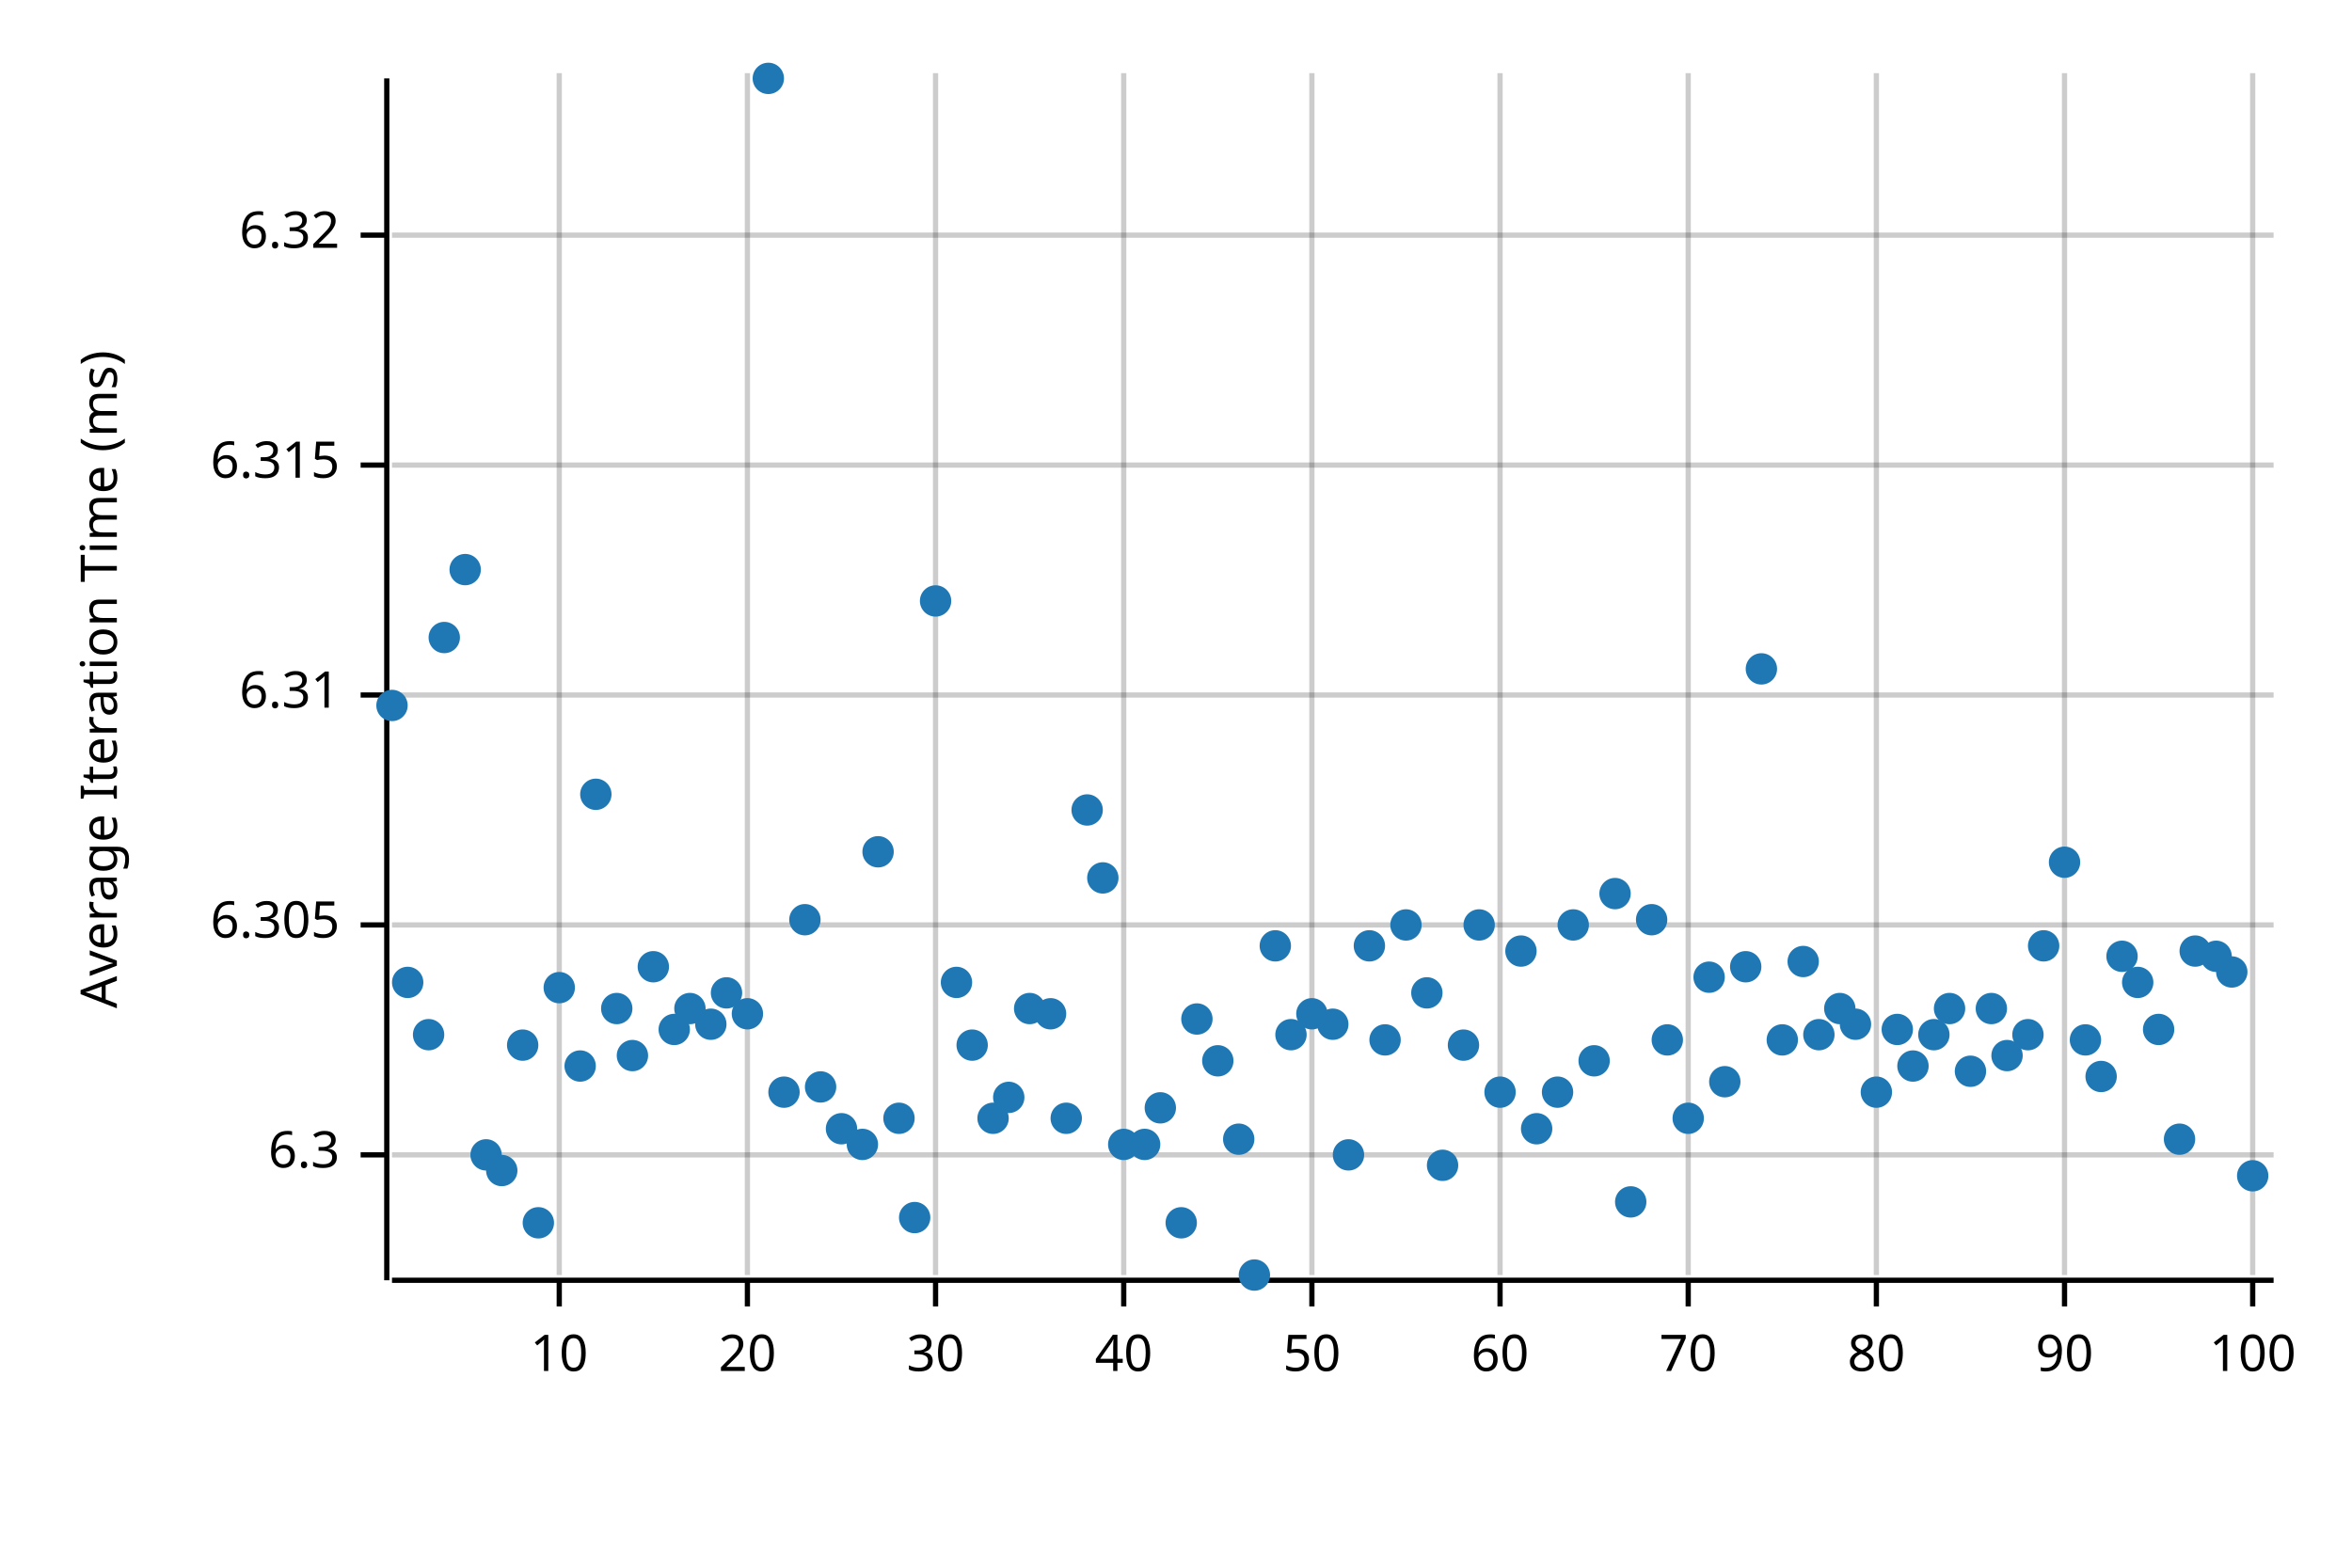
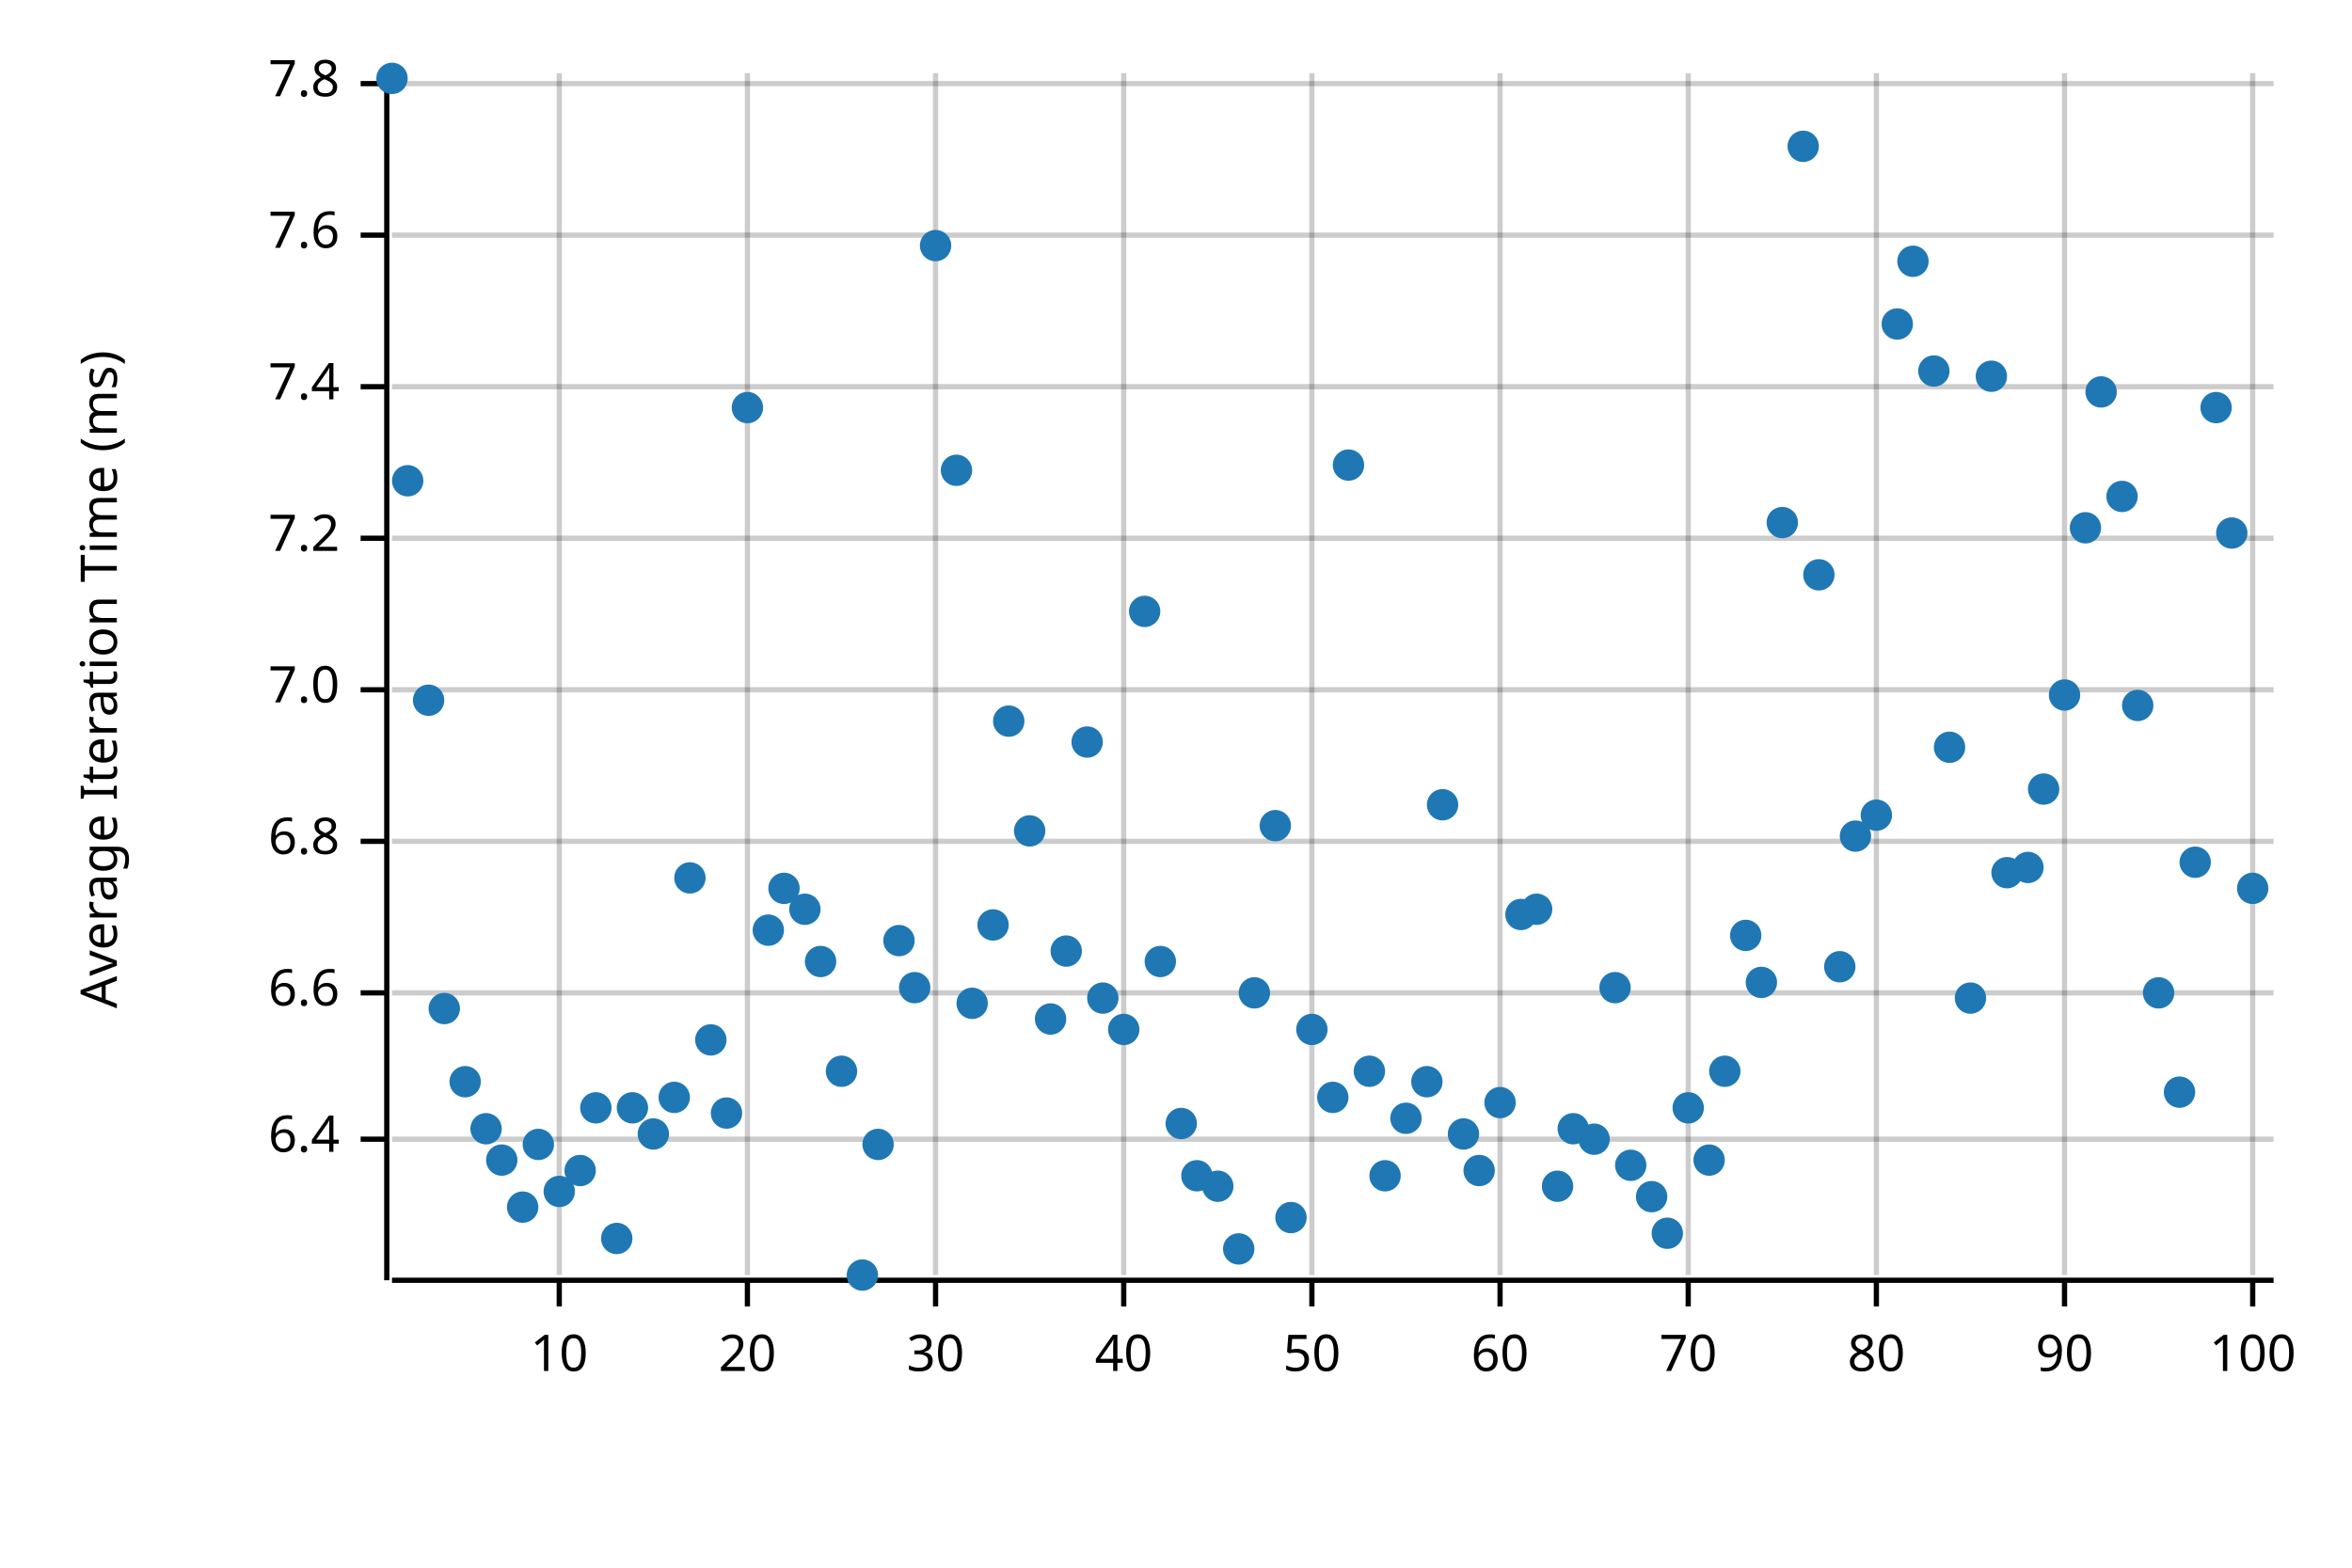
<svg xmlns="http://www.w3.org/2000/svg" width="450" height="300" viewBox="0 0 450 300">
  <text x="15" y="130" dy="0.76em" text-anchor="middle" font-family="sans-serif" font-size="9.677" opacity="1" fill="#000000" transform="rotate(270, 15, 130)">
Average Iteration Time (ms)
</text>
  <line opacity="0.2" stroke="#000000" stroke-width="1" x1="107" y1="244" x2="107" y2="14" />
  <line opacity="0.2" stroke="#000000" stroke-width="1" x1="143" y1="244" x2="143" y2="14" />
  <line opacity="0.2" stroke="#000000" stroke-width="1" x1="179" y1="244" x2="179" y2="14" />
  <line opacity="0.2" stroke="#000000" stroke-width="1" x1="215" y1="244" x2="215" y2="14" />
  <line opacity="0.2" stroke="#000000" stroke-width="1" x1="251" y1="244" x2="251" y2="14" />
  <line opacity="0.2" stroke="#000000" stroke-width="1" x1="287" y1="244" x2="287" y2="14" />
  <line opacity="0.2" stroke="#000000" stroke-width="1" x1="323" y1="244" x2="323" y2="14" />
  <line opacity="0.2" stroke="#000000" stroke-width="1" x1="359" y1="244" x2="359" y2="14" />
  <line opacity="0.2" stroke="#000000" stroke-width="1" x1="395" y1="244" x2="395" y2="14" />
  <line opacity="0.2" stroke="#000000" stroke-width="1" x1="431" y1="244" x2="431" y2="14" />
-   <line opacity="0.2" stroke="#000000" stroke-width="1" x1="75" y1="221" x2="435" y2="221" />
-   <line opacity="0.2" stroke="#000000" stroke-width="1" x1="75" y1="177" x2="435" y2="177" />
-   <line opacity="0.2" stroke="#000000" stroke-width="1" x1="75" y1="133" x2="435" y2="133" />
-   <line opacity="0.2" stroke="#000000" stroke-width="1" x1="75" y1="89" x2="435" y2="89" />
+   <line opacity="0.2" stroke="#000000" stroke-width="1" x1="75" y1="218" x2="435" y2="218" />
+   <line opacity="0.2" stroke="#000000" stroke-width="1" x1="75" y1="190" x2="435" y2="190" />
+   <line opacity="0.2" stroke="#000000" stroke-width="1" x1="75" y1="161" x2="435" y2="161" />
+   <line opacity="0.2" stroke="#000000" stroke-width="1" x1="75" y1="132" x2="435" y2="132" />
+   <line opacity="0.2" stroke="#000000" stroke-width="1" x1="75" y1="103" x2="435" y2="103" />
+   <line opacity="0.2" stroke="#000000" stroke-width="1" x1="75" y1="74" x2="435" y2="74" />
  <line opacity="0.2" stroke="#000000" stroke-width="1" x1="75" y1="45" x2="435" y2="45" />
+   <line opacity="0.2" stroke="#000000" stroke-width="1" x1="75" y1="16" x2="435" y2="16" />
  <polyline fill="none" opacity="1" stroke="#000000" stroke-width="1" points="74,15 74,245 " />
-   <text x="65" y="221" dy="0.5ex" text-anchor="end" font-family="sans-serif" font-size="9.677" opacity="1" fill="#000000">
- 6.3
+   <text x="65" y="218" dy="0.5ex" text-anchor="end" font-family="sans-serif" font-size="9.677" opacity="1" fill="#000000">
+ 6.4
</text>
-   <polyline fill="none" opacity="1" stroke="#000000" stroke-width="1" points="69,221 74,221 " />
-   <text x="65" y="177" dy="0.5ex" text-anchor="end" font-family="sans-serif" font-size="9.677" opacity="1" fill="#000000">
- 6.305
+   <polyline fill="none" opacity="1" stroke="#000000" stroke-width="1" points="69,218 74,218 " />
+   <text x="65" y="190" dy="0.5ex" text-anchor="end" font-family="sans-serif" font-size="9.677" opacity="1" fill="#000000">
+ 6.6
</text>
-   <polyline fill="none" opacity="1" stroke="#000000" stroke-width="1" points="69,177 74,177 " />
-   <text x="65" y="133" dy="0.5ex" text-anchor="end" font-family="sans-serif" font-size="9.677" opacity="1" fill="#000000">
- 6.31
+   <polyline fill="none" opacity="1" stroke="#000000" stroke-width="1" points="69,190 74,190 " />
+   <text x="65" y="161" dy="0.5ex" text-anchor="end" font-family="sans-serif" font-size="9.677" opacity="1" fill="#000000">
+ 6.8
</text>
-   <polyline fill="none" opacity="1" stroke="#000000" stroke-width="1" points="69,133 74,133 " />
-   <text x="65" y="89" dy="0.5ex" text-anchor="end" font-family="sans-serif" font-size="9.677" opacity="1" fill="#000000">
- 6.315
+   <polyline fill="none" opacity="1" stroke="#000000" stroke-width="1" points="69,161 74,161 " />
+   <text x="65" y="132" dy="0.5ex" text-anchor="end" font-family="sans-serif" font-size="9.677" opacity="1" fill="#000000">
+ 7.0
</text>
-   <polyline fill="none" opacity="1" stroke="#000000" stroke-width="1" points="69,89 74,89 " />
+   <polyline fill="none" opacity="1" stroke="#000000" stroke-width="1" points="69,132 74,132 " />
+   <text x="65" y="103" dy="0.5ex" text-anchor="end" font-family="sans-serif" font-size="9.677" opacity="1" fill="#000000">
+ 7.2
+ </text>
+   <polyline fill="none" opacity="1" stroke="#000000" stroke-width="1" points="69,103 74,103 " />
+   <text x="65" y="74" dy="0.5ex" text-anchor="end" font-family="sans-serif" font-size="9.677" opacity="1" fill="#000000">
+ 7.4
+ </text>
+   <polyline fill="none" opacity="1" stroke="#000000" stroke-width="1" points="69,74 74,74 " />
  <text x="65" y="45" dy="0.5ex" text-anchor="end" font-family="sans-serif" font-size="9.677" opacity="1" fill="#000000">
- 6.32
+ 7.6
</text>
  <polyline fill="none" opacity="1" stroke="#000000" stroke-width="1" points="69,45 74,45 " />
+   <text x="65" y="16" dy="0.5ex" text-anchor="end" font-family="sans-serif" font-size="9.677" opacity="1" fill="#000000">
+ 7.8
+ </text>
+   <polyline fill="none" opacity="1" stroke="#000000" stroke-width="1" points="69,16 74,16 " />
  <polyline fill="none" opacity="1" stroke="#000000" stroke-width="1" points="75,245 435,245 " />
  <text x="107" y="255" dy="0.76em" text-anchor="middle" font-family="sans-serif" font-size="9.677" opacity="1" fill="#000000">
10
</text>
  <polyline fill="none" opacity="1" stroke="#000000" stroke-width="1" points="107,245 107,250 " />
  <text x="143" y="255" dy="0.76em" text-anchor="middle" font-family="sans-serif" font-size="9.677" opacity="1" fill="#000000">
20
</text>
  <polyline fill="none" opacity="1" stroke="#000000" stroke-width="1" points="143,245 143,250 " />
  <text x="179" y="255" dy="0.76em" text-anchor="middle" font-family="sans-serif" font-size="9.677" opacity="1" fill="#000000">
30
</text>
  <polyline fill="none" opacity="1" stroke="#000000" stroke-width="1" points="179,245 179,250 " />
  <text x="215" y="255" dy="0.76em" text-anchor="middle" font-family="sans-serif" font-size="9.677" opacity="1" fill="#000000">
40
</text>
  <polyline fill="none" opacity="1" stroke="#000000" stroke-width="1" points="215,245 215,250 " />
  <text x="251" y="255" dy="0.76em" text-anchor="middle" font-family="sans-serif" font-size="9.677" opacity="1" fill="#000000">
50
</text>
  <polyline fill="none" opacity="1" stroke="#000000" stroke-width="1" points="251,245 251,250 " />
  <text x="287" y="255" dy="0.76em" text-anchor="middle" font-family="sans-serif" font-size="9.677" opacity="1" fill="#000000">
60
</text>
  <polyline fill="none" opacity="1" stroke="#000000" stroke-width="1" points="287,245 287,250 " />
  <text x="323" y="255" dy="0.76em" text-anchor="middle" font-family="sans-serif" font-size="9.677" opacity="1" fill="#000000">
70
</text>
  <polyline fill="none" opacity="1" stroke="#000000" stroke-width="1" points="323,245 323,250 " />
  <text x="359" y="255" dy="0.76em" text-anchor="middle" font-family="sans-serif" font-size="9.677" opacity="1" fill="#000000">
80
</text>
  <polyline fill="none" opacity="1" stroke="#000000" stroke-width="1" points="359,245 359,250 " />
  <text x="395" y="255" dy="0.76em" text-anchor="middle" font-family="sans-serif" font-size="9.677" opacity="1" fill="#000000">
90
</text>
  <polyline fill="none" opacity="1" stroke="#000000" stroke-width="1" points="395,245 395,250 " />
  <text x="431" y="255" dy="0.76em" text-anchor="middle" font-family="sans-serif" font-size="9.677" opacity="1" fill="#000000">
100
</text>
  <polyline fill="none" opacity="1" stroke="#000000" stroke-width="1" points="431,245 431,250 " />
-   <circle cx="75" cy="135" r="3" opacity="1" fill="#1F78B4" stroke="none" stroke-width="1" />
-   <circle cx="78" cy="188" r="3" opacity="1" fill="#1F78B4" stroke="none" stroke-width="1" />
-   <circle cx="82" cy="198" r="3" opacity="1" fill="#1F78B4" stroke="none" stroke-width="1" />
-   <circle cx="85" cy="122" r="3" opacity="1" fill="#1F78B4" stroke="none" stroke-width="1" />
-   <circle cx="89" cy="109" r="3" opacity="1" fill="#1F78B4" stroke="none" stroke-width="1" />
-   <circle cx="93" cy="221" r="3" opacity="1" fill="#1F78B4" stroke="none" stroke-width="1" />
-   <circle cx="96" cy="224" r="3" opacity="1" fill="#1F78B4" stroke="none" stroke-width="1" />
-   <circle cx="100" cy="200" r="3" opacity="1" fill="#1F78B4" stroke="none" stroke-width="1" />
-   <circle cx="103" cy="234" r="3" opacity="1" fill="#1F78B4" stroke="none" stroke-width="1" />
-   <circle cx="107" cy="189" r="3" opacity="1" fill="#1F78B4" stroke="none" stroke-width="1" />
-   <circle cx="111" cy="204" r="3" opacity="1" fill="#1F78B4" stroke="none" stroke-width="1" />
-   <circle cx="114" cy="152" r="3" opacity="1" fill="#1F78B4" stroke="none" stroke-width="1" />
-   <circle cx="118" cy="193" r="3" opacity="1" fill="#1F78B4" stroke="none" stroke-width="1" />
-   <circle cx="121" cy="202" r="3" opacity="1" fill="#1F78B4" stroke="none" stroke-width="1" />
-   <circle cx="125" cy="185" r="3" opacity="1" fill="#1F78B4" stroke="none" stroke-width="1" />
-   <circle cx="129" cy="197" r="3" opacity="1" fill="#1F78B4" stroke="none" stroke-width="1" />
-   <circle cx="132" cy="193" r="3" opacity="1" fill="#1F78B4" stroke="none" stroke-width="1" />
-   <circle cx="136" cy="196" r="3" opacity="1" fill="#1F78B4" stroke="none" stroke-width="1" />
-   <circle cx="139" cy="190" r="3" opacity="1" fill="#1F78B4" stroke="none" stroke-width="1" />
-   <circle cx="143" cy="194" r="3" opacity="1" fill="#1F78B4" stroke="none" stroke-width="1" />
-   <circle cx="147" cy="15" r="3" opacity="1" fill="#1F78B4" stroke="none" stroke-width="1" />
-   <circle cx="150" cy="209" r="3" opacity="1" fill="#1F78B4" stroke="none" stroke-width="1" />
-   <circle cx="154" cy="176" r="3" opacity="1" fill="#1F78B4" stroke="none" stroke-width="1" />
-   <circle cx="157" cy="208" r="3" opacity="1" fill="#1F78B4" stroke="none" stroke-width="1" />
-   <circle cx="161" cy="216" r="3" opacity="1" fill="#1F78B4" stroke="none" stroke-width="1" />
-   <circle cx="165" cy="219" r="3" opacity="1" fill="#1F78B4" stroke="none" stroke-width="1" />
-   <circle cx="168" cy="163" r="3" opacity="1" fill="#1F78B4" stroke="none" stroke-width="1" />
-   <circle cx="172" cy="214" r="3" opacity="1" fill="#1F78B4" stroke="none" stroke-width="1" />
-   <circle cx="175" cy="233" r="3" opacity="1" fill="#1F78B4" stroke="none" stroke-width="1" />
-   <circle cx="179" cy="115" r="3" opacity="1" fill="#1F78B4" stroke="none" stroke-width="1" />
-   <circle cx="183" cy="188" r="3" opacity="1" fill="#1F78B4" stroke="none" stroke-width="1" />
-   <circle cx="186" cy="200" r="3" opacity="1" fill="#1F78B4" stroke="none" stroke-width="1" />
-   <circle cx="190" cy="214" r="3" opacity="1" fill="#1F78B4" stroke="none" stroke-width="1" />
-   <circle cx="193" cy="210" r="3" opacity="1" fill="#1F78B4" stroke="none" stroke-width="1" />
-   <circle cx="197" cy="193" r="3" opacity="1" fill="#1F78B4" stroke="none" stroke-width="1" />
-   <circle cx="201" cy="194" r="3" opacity="1" fill="#1F78B4" stroke="none" stroke-width="1" />
-   <circle cx="204" cy="214" r="3" opacity="1" fill="#1F78B4" stroke="none" stroke-width="1" />
-   <circle cx="208" cy="155" r="3" opacity="1" fill="#1F78B4" stroke="none" stroke-width="1" />
-   <circle cx="211" cy="168" r="3" opacity="1" fill="#1F78B4" stroke="none" stroke-width="1" />
-   <circle cx="215" cy="219" r="3" opacity="1" fill="#1F78B4" stroke="none" stroke-width="1" />
-   <circle cx="219" cy="219" r="3" opacity="1" fill="#1F78B4" stroke="none" stroke-width="1" />
-   <circle cx="222" cy="212" r="3" opacity="1" fill="#1F78B4" stroke="none" stroke-width="1" />
-   <circle cx="226" cy="234" r="3" opacity="1" fill="#1F78B4" stroke="none" stroke-width="1" />
-   <circle cx="229" cy="195" r="3" opacity="1" fill="#1F78B4" stroke="none" stroke-width="1" />
-   <circle cx="233" cy="203" r="3" opacity="1" fill="#1F78B4" stroke="none" stroke-width="1" />
-   <circle cx="237" cy="218" r="3" opacity="1" fill="#1F78B4" stroke="none" stroke-width="1" />
-   <circle cx="240" cy="244" r="3" opacity="1" fill="#1F78B4" stroke="none" stroke-width="1" />
-   <circle cx="244" cy="181" r="3" opacity="1" fill="#1F78B4" stroke="none" stroke-width="1" />
-   <circle cx="247" cy="198" r="3" opacity="1" fill="#1F78B4" stroke="none" stroke-width="1" />
-   <circle cx="251" cy="194" r="3" opacity="1" fill="#1F78B4" stroke="none" stroke-width="1" />
-   <circle cx="255" cy="196" r="3" opacity="1" fill="#1F78B4" stroke="none" stroke-width="1" />
-   <circle cx="258" cy="221" r="3" opacity="1" fill="#1F78B4" stroke="none" stroke-width="1" />
-   <circle cx="262" cy="181" r="3" opacity="1" fill="#1F78B4" stroke="none" stroke-width="1" />
-   <circle cx="265" cy="199" r="3" opacity="1" fill="#1F78B4" stroke="none" stroke-width="1" />
-   <circle cx="269" cy="177" r="3" opacity="1" fill="#1F78B4" stroke="none" stroke-width="1" />
-   <circle cx="273" cy="190" r="3" opacity="1" fill="#1F78B4" stroke="none" stroke-width="1" />
-   <circle cx="276" cy="223" r="3" opacity="1" fill="#1F78B4" stroke="none" stroke-width="1" />
-   <circle cx="280" cy="200" r="3" opacity="1" fill="#1F78B4" stroke="none" stroke-width="1" />
-   <circle cx="283" cy="177" r="3" opacity="1" fill="#1F78B4" stroke="none" stroke-width="1" />
-   <circle cx="287" cy="209" r="3" opacity="1" fill="#1F78B4" stroke="none" stroke-width="1" />
-   <circle cx="291" cy="182" r="3" opacity="1" fill="#1F78B4" stroke="none" stroke-width="1" />
-   <circle cx="294" cy="216" r="3" opacity="1" fill="#1F78B4" stroke="none" stroke-width="1" />
-   <circle cx="298" cy="209" r="3" opacity="1" fill="#1F78B4" stroke="none" stroke-width="1" />
-   <circle cx="301" cy="177" r="3" opacity="1" fill="#1F78B4" stroke="none" stroke-width="1" />
-   <circle cx="305" cy="203" r="3" opacity="1" fill="#1F78B4" stroke="none" stroke-width="1" />
-   <circle cx="309" cy="171" r="3" opacity="1" fill="#1F78B4" stroke="none" stroke-width="1" />
-   <circle cx="312" cy="230" r="3" opacity="1" fill="#1F78B4" stroke="none" stroke-width="1" />
-   <circle cx="316" cy="176" r="3" opacity="1" fill="#1F78B4" stroke="none" stroke-width="1" />
-   <circle cx="319" cy="199" r="3" opacity="1" fill="#1F78B4" stroke="none" stroke-width="1" />
-   <circle cx="323" cy="214" r="3" opacity="1" fill="#1F78B4" stroke="none" stroke-width="1" />
-   <circle cx="327" cy="187" r="3" opacity="1" fill="#1F78B4" stroke="none" stroke-width="1" />
-   <circle cx="330" cy="207" r="3" opacity="1" fill="#1F78B4" stroke="none" stroke-width="1" />
-   <circle cx="334" cy="185" r="3" opacity="1" fill="#1F78B4" stroke="none" stroke-width="1" />
-   <circle cx="337" cy="128" r="3" opacity="1" fill="#1F78B4" stroke="none" stroke-width="1" />
-   <circle cx="341" cy="199" r="3" opacity="1" fill="#1F78B4" stroke="none" stroke-width="1" />
-   <circle cx="345" cy="184" r="3" opacity="1" fill="#1F78B4" stroke="none" stroke-width="1" />
-   <circle cx="348" cy="198" r="3" opacity="1" fill="#1F78B4" stroke="none" stroke-width="1" />
-   <circle cx="352" cy="193" r="3" opacity="1" fill="#1F78B4" stroke="none" stroke-width="1" />
-   <circle cx="355" cy="196" r="3" opacity="1" fill="#1F78B4" stroke="none" stroke-width="1" />
-   <circle cx="359" cy="209" r="3" opacity="1" fill="#1F78B4" stroke="none" stroke-width="1" />
-   <circle cx="363" cy="197" r="3" opacity="1" fill="#1F78B4" stroke="none" stroke-width="1" />
-   <circle cx="366" cy="204" r="3" opacity="1" fill="#1F78B4" stroke="none" stroke-width="1" />
-   <circle cx="370" cy="198" r="3" opacity="1" fill="#1F78B4" stroke="none" stroke-width="1" />
-   <circle cx="373" cy="193" r="3" opacity="1" fill="#1F78B4" stroke="none" stroke-width="1" />
-   <circle cx="377" cy="205" r="3" opacity="1" fill="#1F78B4" stroke="none" stroke-width="1" />
-   <circle cx="381" cy="193" r="3" opacity="1" fill="#1F78B4" stroke="none" stroke-width="1" />
-   <circle cx="384" cy="202" r="3" opacity="1" fill="#1F78B4" stroke="none" stroke-width="1" />
-   <circle cx="388" cy="198" r="3" opacity="1" fill="#1F78B4" stroke="none" stroke-width="1" />
-   <circle cx="391" cy="181" r="3" opacity="1" fill="#1F78B4" stroke="none" stroke-width="1" />
-   <circle cx="395" cy="165" r="3" opacity="1" fill="#1F78B4" stroke="none" stroke-width="1" />
-   <circle cx="399" cy="199" r="3" opacity="1" fill="#1F78B4" stroke="none" stroke-width="1" />
-   <circle cx="402" cy="206" r="3" opacity="1" fill="#1F78B4" stroke="none" stroke-width="1" />
-   <circle cx="406" cy="183" r="3" opacity="1" fill="#1F78B4" stroke="none" stroke-width="1" />
-   <circle cx="409" cy="188" r="3" opacity="1" fill="#1F78B4" stroke="none" stroke-width="1" />
-   <circle cx="413" cy="197" r="3" opacity="1" fill="#1F78B4" stroke="none" stroke-width="1" />
-   <circle cx="417" cy="218" r="3" opacity="1" fill="#1F78B4" stroke="none" stroke-width="1" />
-   <circle cx="420" cy="182" r="3" opacity="1" fill="#1F78B4" stroke="none" stroke-width="1" />
-   <circle cx="424" cy="183" r="3" opacity="1" fill="#1F78B4" stroke="none" stroke-width="1" />
-   <circle cx="427" cy="186" r="3" opacity="1" fill="#1F78B4" stroke="none" stroke-width="1" />
-   <circle cx="431" cy="225" r="3" opacity="1" fill="#1F78B4" stroke="none" stroke-width="1" />
+   <circle cx="75" cy="15" r="3" opacity="1" fill="#1F78B4" stroke="none" stroke-width="1" />
+   <circle cx="78" cy="92" r="3" opacity="1" fill="#1F78B4" stroke="none" stroke-width="1" />
+   <circle cx="82" cy="134" r="3" opacity="1" fill="#1F78B4" stroke="none" stroke-width="1" />
+   <circle cx="85" cy="193" r="3" opacity="1" fill="#1F78B4" stroke="none" stroke-width="1" />
+   <circle cx="89" cy="207" r="3" opacity="1" fill="#1F78B4" stroke="none" stroke-width="1" />
+   <circle cx="93" cy="216" r="3" opacity="1" fill="#1F78B4" stroke="none" stroke-width="1" />
+   <circle cx="96" cy="222" r="3" opacity="1" fill="#1F78B4" stroke="none" stroke-width="1" />
+   <circle cx="100" cy="231" r="3" opacity="1" fill="#1F78B4" stroke="none" stroke-width="1" />
+   <circle cx="103" cy="219" r="3" opacity="1" fill="#1F78B4" stroke="none" stroke-width="1" />
+   <circle cx="107" cy="228" r="3" opacity="1" fill="#1F78B4" stroke="none" stroke-width="1" />
+   <circle cx="111" cy="224" r="3" opacity="1" fill="#1F78B4" stroke="none" stroke-width="1" />
+   <circle cx="114" cy="212" r="3" opacity="1" fill="#1F78B4" stroke="none" stroke-width="1" />
+   <circle cx="118" cy="237" r="3" opacity="1" fill="#1F78B4" stroke="none" stroke-width="1" />
+   <circle cx="121" cy="212" r="3" opacity="1" fill="#1F78B4" stroke="none" stroke-width="1" />
+   <circle cx="125" cy="217" r="3" opacity="1" fill="#1F78B4" stroke="none" stroke-width="1" />
+   <circle cx="129" cy="210" r="3" opacity="1" fill="#1F78B4" stroke="none" stroke-width="1" />
+   <circle cx="132" cy="168" r="3" opacity="1" fill="#1F78B4" stroke="none" stroke-width="1" />
+   <circle cx="136" cy="199" r="3" opacity="1" fill="#1F78B4" stroke="none" stroke-width="1" />
+   <circle cx="139" cy="213" r="3" opacity="1" fill="#1F78B4" stroke="none" stroke-width="1" />
+   <circle cx="143" cy="78" r="3" opacity="1" fill="#1F78B4" stroke="none" stroke-width="1" />
+   <circle cx="147" cy="178" r="3" opacity="1" fill="#1F78B4" stroke="none" stroke-width="1" />
+   <circle cx="150" cy="170" r="3" opacity="1" fill="#1F78B4" stroke="none" stroke-width="1" />
+   <circle cx="154" cy="174" r="3" opacity="1" fill="#1F78B4" stroke="none" stroke-width="1" />
+   <circle cx="157" cy="184" r="3" opacity="1" fill="#1F78B4" stroke="none" stroke-width="1" />
+   <circle cx="161" cy="205" r="3" opacity="1" fill="#1F78B4" stroke="none" stroke-width="1" />
+   <circle cx="165" cy="244" r="3" opacity="1" fill="#1F78B4" stroke="none" stroke-width="1" />
+   <circle cx="168" cy="219" r="3" opacity="1" fill="#1F78B4" stroke="none" stroke-width="1" />
+   <circle cx="172" cy="180" r="3" opacity="1" fill="#1F78B4" stroke="none" stroke-width="1" />
+   <circle cx="175" cy="189" r="3" opacity="1" fill="#1F78B4" stroke="none" stroke-width="1" />
+   <circle cx="179" cy="47" r="3" opacity="1" fill="#1F78B4" stroke="none" stroke-width="1" />
+   <circle cx="183" cy="90" r="3" opacity="1" fill="#1F78B4" stroke="none" stroke-width="1" />
+   <circle cx="186" cy="192" r="3" opacity="1" fill="#1F78B4" stroke="none" stroke-width="1" />
+   <circle cx="190" cy="177" r="3" opacity="1" fill="#1F78B4" stroke="none" stroke-width="1" />
+   <circle cx="193" cy="138" r="3" opacity="1" fill="#1F78B4" stroke="none" stroke-width="1" />
+   <circle cx="197" cy="159" r="3" opacity="1" fill="#1F78B4" stroke="none" stroke-width="1" />
+   <circle cx="201" cy="195" r="3" opacity="1" fill="#1F78B4" stroke="none" stroke-width="1" />
+   <circle cx="204" cy="182" r="3" opacity="1" fill="#1F78B4" stroke="none" stroke-width="1" />
+   <circle cx="208" cy="142" r="3" opacity="1" fill="#1F78B4" stroke="none" stroke-width="1" />
+   <circle cx="211" cy="191" r="3" opacity="1" fill="#1F78B4" stroke="none" stroke-width="1" />
+   <circle cx="215" cy="197" r="3" opacity="1" fill="#1F78B4" stroke="none" stroke-width="1" />
+   <circle cx="219" cy="117" r="3" opacity="1" fill="#1F78B4" stroke="none" stroke-width="1" />
+   <circle cx="222" cy="184" r="3" opacity="1" fill="#1F78B4" stroke="none" stroke-width="1" />
+   <circle cx="226" cy="215" r="3" opacity="1" fill="#1F78B4" stroke="none" stroke-width="1" />
+   <circle cx="229" cy="225" r="3" opacity="1" fill="#1F78B4" stroke="none" stroke-width="1" />
+   <circle cx="233" cy="227" r="3" opacity="1" fill="#1F78B4" stroke="none" stroke-width="1" />
+   <circle cx="237" cy="239" r="3" opacity="1" fill="#1F78B4" stroke="none" stroke-width="1" />
+   <circle cx="240" cy="190" r="3" opacity="1" fill="#1F78B4" stroke="none" stroke-width="1" />
+   <circle cx="244" cy="158" r="3" opacity="1" fill="#1F78B4" stroke="none" stroke-width="1" />
+   <circle cx="247" cy="233" r="3" opacity="1" fill="#1F78B4" stroke="none" stroke-width="1" />
+   <circle cx="251" cy="197" r="3" opacity="1" fill="#1F78B4" stroke="none" stroke-width="1" />
+   <circle cx="255" cy="210" r="3" opacity="1" fill="#1F78B4" stroke="none" stroke-width="1" />
+   <circle cx="258" cy="89" r="3" opacity="1" fill="#1F78B4" stroke="none" stroke-width="1" />
+   <circle cx="262" cy="205" r="3" opacity="1" fill="#1F78B4" stroke="none" stroke-width="1" />
+   <circle cx="265" cy="225" r="3" opacity="1" fill="#1F78B4" stroke="none" stroke-width="1" />
+   <circle cx="269" cy="214" r="3" opacity="1" fill="#1F78B4" stroke="none" stroke-width="1" />
+   <circle cx="273" cy="207" r="3" opacity="1" fill="#1F78B4" stroke="none" stroke-width="1" />
+   <circle cx="276" cy="154" r="3" opacity="1" fill="#1F78B4" stroke="none" stroke-width="1" />
+   <circle cx="280" cy="217" r="3" opacity="1" fill="#1F78B4" stroke="none" stroke-width="1" />
+   <circle cx="283" cy="224" r="3" opacity="1" fill="#1F78B4" stroke="none" stroke-width="1" />
+   <circle cx="287" cy="211" r="3" opacity="1" fill="#1F78B4" stroke="none" stroke-width="1" />
+   <circle cx="291" cy="175" r="3" opacity="1" fill="#1F78B4" stroke="none" stroke-width="1" />
+   <circle cx="294" cy="174" r="3" opacity="1" fill="#1F78B4" stroke="none" stroke-width="1" />
+   <circle cx="298" cy="227" r="3" opacity="1" fill="#1F78B4" stroke="none" stroke-width="1" />
+   <circle cx="301" cy="216" r="3" opacity="1" fill="#1F78B4" stroke="none" stroke-width="1" />
+   <circle cx="305" cy="218" r="3" opacity="1" fill="#1F78B4" stroke="none" stroke-width="1" />
+   <circle cx="309" cy="189" r="3" opacity="1" fill="#1F78B4" stroke="none" stroke-width="1" />
+   <circle cx="312" cy="223" r="3" opacity="1" fill="#1F78B4" stroke="none" stroke-width="1" />
+   <circle cx="316" cy="229" r="3" opacity="1" fill="#1F78B4" stroke="none" stroke-width="1" />
+   <circle cx="319" cy="236" r="3" opacity="1" fill="#1F78B4" stroke="none" stroke-width="1" />
+   <circle cx="323" cy="212" r="3" opacity="1" fill="#1F78B4" stroke="none" stroke-width="1" />
+   <circle cx="327" cy="222" r="3" opacity="1" fill="#1F78B4" stroke="none" stroke-width="1" />
+   <circle cx="330" cy="205" r="3" opacity="1" fill="#1F78B4" stroke="none" stroke-width="1" />
+   <circle cx="334" cy="179" r="3" opacity="1" fill="#1F78B4" stroke="none" stroke-width="1" />
+   <circle cx="337" cy="188" r="3" opacity="1" fill="#1F78B4" stroke="none" stroke-width="1" />
+   <circle cx="341" cy="100" r="3" opacity="1" fill="#1F78B4" stroke="none" stroke-width="1" />
+   <circle cx="345" cy="28" r="3" opacity="1" fill="#1F78B4" stroke="none" stroke-width="1" />
+   <circle cx="348" cy="110" r="3" opacity="1" fill="#1F78B4" stroke="none" stroke-width="1" />
+   <circle cx="352" cy="185" r="3" opacity="1" fill="#1F78B4" stroke="none" stroke-width="1" />
+   <circle cx="355" cy="160" r="3" opacity="1" fill="#1F78B4" stroke="none" stroke-width="1" />
+   <circle cx="359" cy="156" r="3" opacity="1" fill="#1F78B4" stroke="none" stroke-width="1" />
+   <circle cx="363" cy="62" r="3" opacity="1" fill="#1F78B4" stroke="none" stroke-width="1" />
+   <circle cx="366" cy="50" r="3" opacity="1" fill="#1F78B4" stroke="none" stroke-width="1" />
+   <circle cx="370" cy="71" r="3" opacity="1" fill="#1F78B4" stroke="none" stroke-width="1" />
+   <circle cx="373" cy="143" r="3" opacity="1" fill="#1F78B4" stroke="none" stroke-width="1" />
+   <circle cx="377" cy="191" r="3" opacity="1" fill="#1F78B4" stroke="none" stroke-width="1" />
+   <circle cx="381" cy="72" r="3" opacity="1" fill="#1F78B4" stroke="none" stroke-width="1" />
+   <circle cx="384" cy="167" r="3" opacity="1" fill="#1F78B4" stroke="none" stroke-width="1" />
+   <circle cx="388" cy="166" r="3" opacity="1" fill="#1F78B4" stroke="none" stroke-width="1" />
+   <circle cx="391" cy="151" r="3" opacity="1" fill="#1F78B4" stroke="none" stroke-width="1" />
+   <circle cx="395" cy="133" r="3" opacity="1" fill="#1F78B4" stroke="none" stroke-width="1" />
+   <circle cx="399" cy="101" r="3" opacity="1" fill="#1F78B4" stroke="none" stroke-width="1" />
+   <circle cx="402" cy="75" r="3" opacity="1" fill="#1F78B4" stroke="none" stroke-width="1" />
+   <circle cx="406" cy="95" r="3" opacity="1" fill="#1F78B4" stroke="none" stroke-width="1" />
+   <circle cx="409" cy="135" r="3" opacity="1" fill="#1F78B4" stroke="none" stroke-width="1" />
+   <circle cx="413" cy="190" r="3" opacity="1" fill="#1F78B4" stroke="none" stroke-width="1" />
+   <circle cx="417" cy="209" r="3" opacity="1" fill="#1F78B4" stroke="none" stroke-width="1" />
+   <circle cx="420" cy="165" r="3" opacity="1" fill="#1F78B4" stroke="none" stroke-width="1" />
+   <circle cx="424" cy="78" r="3" opacity="1" fill="#1F78B4" stroke="none" stroke-width="1" />
+   <circle cx="427" cy="102" r="3" opacity="1" fill="#1F78B4" stroke="none" stroke-width="1" />
+   <circle cx="431" cy="170" r="3" opacity="1" fill="#1F78B4" stroke="none" stroke-width="1" />
</svg>
